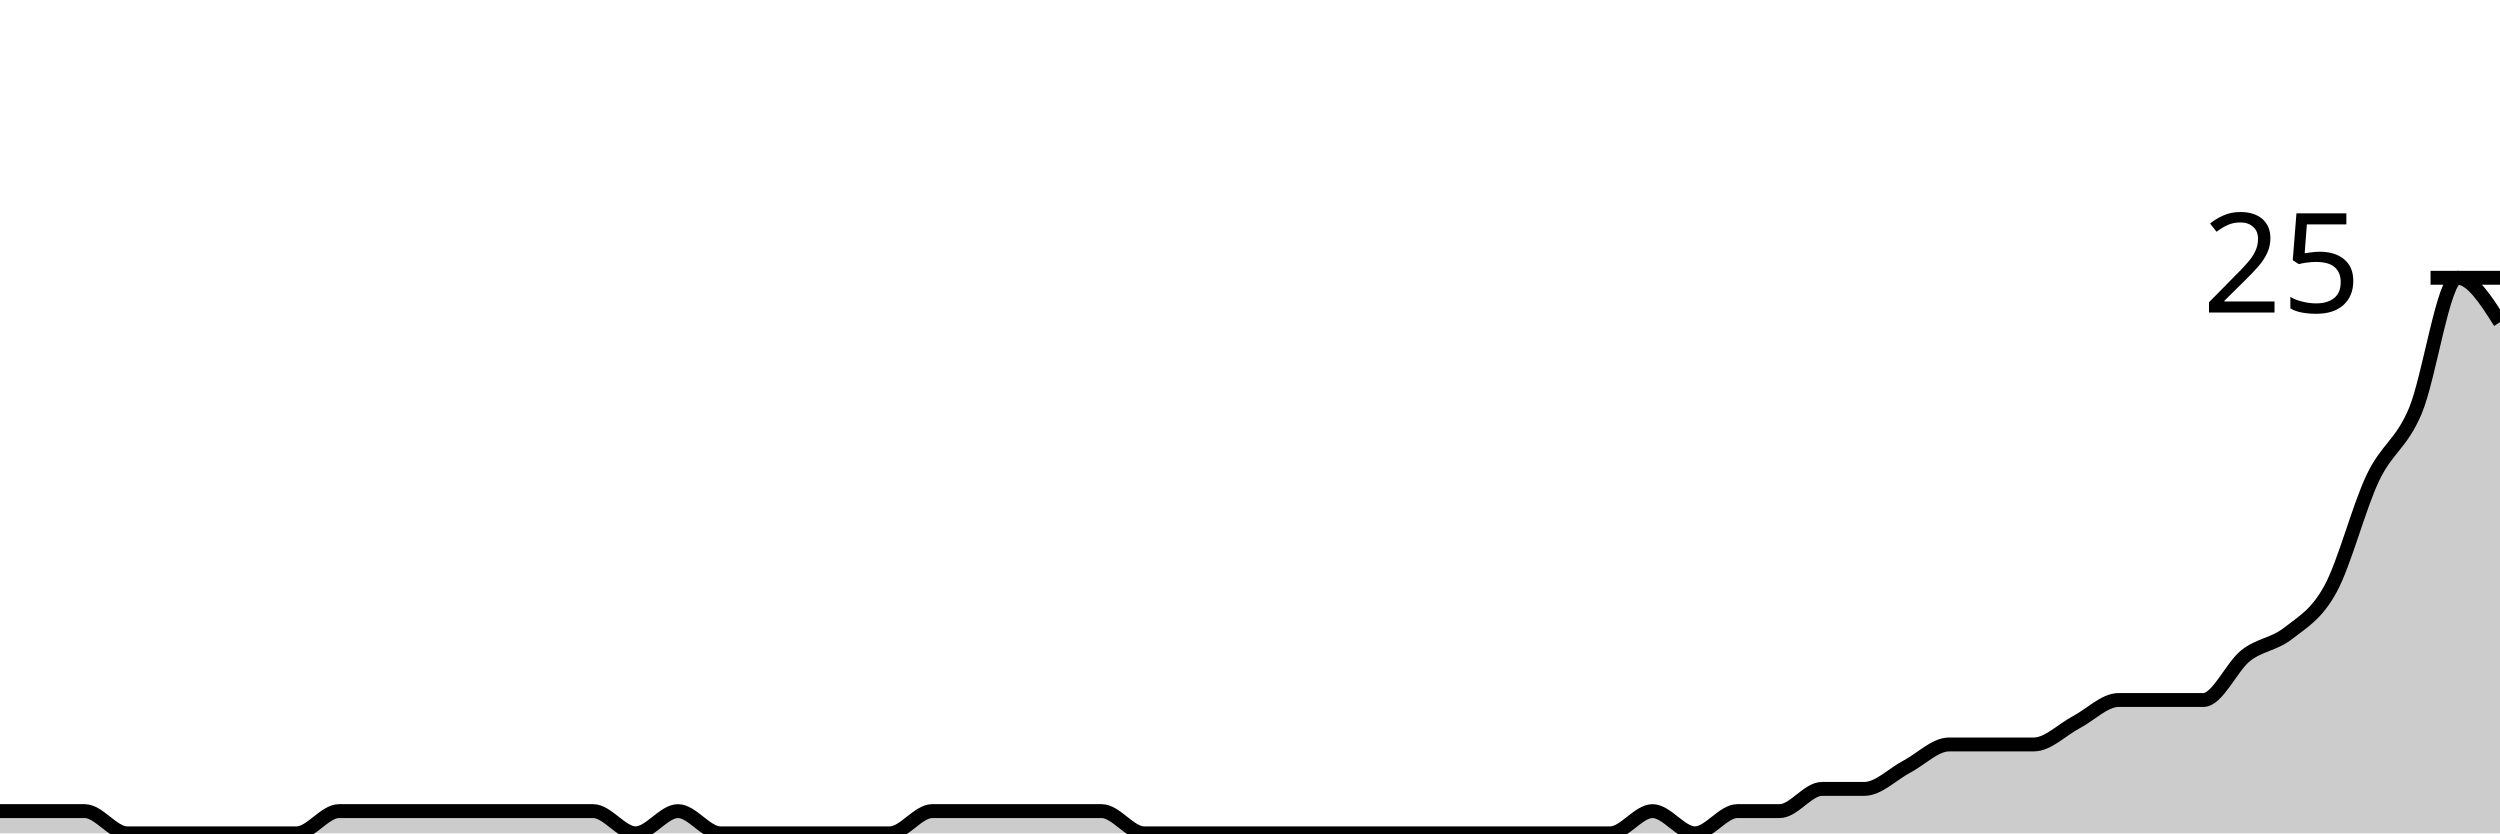
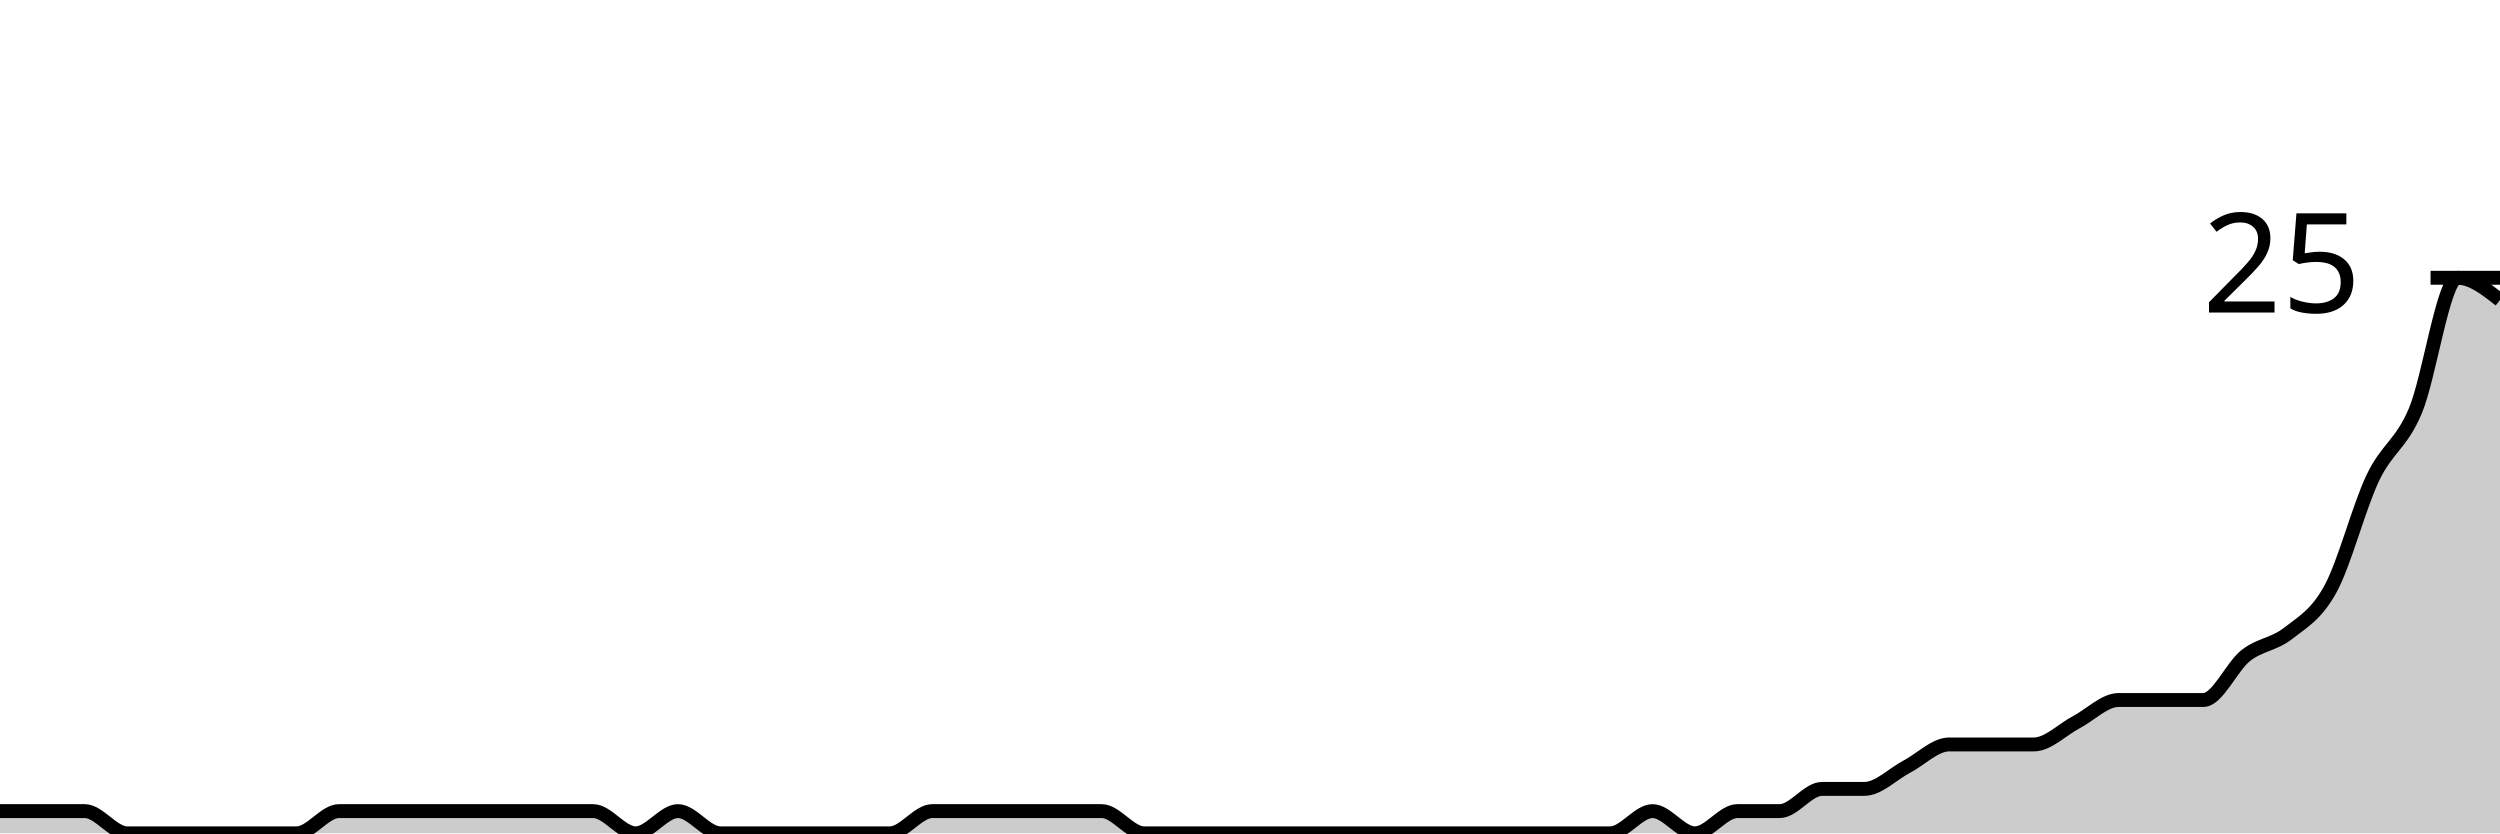
<svg xmlns="http://www.w3.org/2000/svg" viewBox="0 0 180 60">
  <g transform="translate(0,20)">
-     <path class="area" fill="rgba(0, 0, 0, 0.2)" d="M0,38.4C1.017,38.4,2.034,38.4,3.051,38.4C4.068,38.4,5.085,38.4,6.102,38.4C7.119,38.4,8.136,40,9.153,40C10.169,40,11.186,40,12.203,40C13.22,40,14.237,40,15.254,40C16.271,40,17.288,40,18.305,40C19.322,40,20.339,40,21.356,40C22.373,40,23.39,38.4,24.407,38.4C25.424,38.4,26.441,38.4,27.458,38.4C28.475,38.4,29.492,38.4,30.508,38.4C31.525,38.4,32.542,38.4,33.559,38.4C34.576,38.4,35.593,38.4,36.61,38.4C37.627,38.4,38.644,38.4,39.661,38.4C40.678,38.4,41.695,38.4,42.712,38.4C43.729,38.4,44.746,40,45.763,40C46.78,40,47.797,38.4,48.814,38.4C49.831,38.4,50.847,40,51.864,40C52.881,40,53.898,40,54.915,40C55.932,40,56.949,40,57.966,40C58.983,40,60,40,61.017,40C62.034,40,63.051,40,64.068,40C65.085,40,66.102,38.4,67.119,38.4C68.136,38.4,69.153,38.4,70.169,38.4C71.186,38.4,72.203,38.4,73.22,38.4C74.237,38.4,75.254,38.4,76.271,38.4C77.288,38.4,78.305,38.4,79.322,38.4C80.339,38.4,81.356,40,82.373,40C83.39,40,84.407,40,85.424,40C86.441,40,87.458,40,88.475,40C89.492,40,90.508,40,91.525,40C92.542,40,93.559,40,94.576,40C95.593,40,96.61,40,97.627,40C98.644,40,99.661,40,100.678,40C101.695,40,102.712,40,103.729,40C104.746,40,105.763,40,106.78,40C107.797,40,108.814,40,109.831,40C110.847,40,111.864,40,112.881,40C113.898,40,114.915,40,115.932,40C116.949,40,117.966,38.4,118.983,38.4C120,38.4,121.017,40,122.034,40C123.051,40,124.068,38.4,125.085,38.4C126.102,38.4,127.119,38.4,128.136,38.4C129.153,38.4,130.169,36.8,131.186,36.8C132.203,36.8,133.22,36.8,134.237,36.8C135.254,36.8,136.271,35.733,137.288,35.2C138.305,34.667,139.322,33.6,140.339,33.6C141.356,33.6,142.373,33.6,143.39,33.6C144.407,33.6,145.424,33.6,146.441,33.6C147.458,33.6,148.475,32.533,149.492,32C150.508,31.467,151.525,30.4,152.542,30.4C153.559,30.4,154.576,30.4,155.593,30.4C156.61,30.4,157.627,30.4,158.644,30.4C159.661,30.4,160.678,28,161.695,27.2C162.712,26.4,163.729,26.4,164.746,25.6C165.763,24.8,166.78,24.267,167.797,22.4C168.814,20.533,169.831,16.533,170.847,14.4C171.864,12.267,172.881,12,173.898,9.6C174.915,7.2,175.932,0,176.949,0C177.966,0,178.983,1.6,180,3.2L180,40C178.983,40,177.966,40,176.949,40C175.932,40,174.915,40,173.898,40C172.881,40,171.864,40,170.847,40C169.831,40,168.814,40,167.797,40C166.78,40,165.763,40,164.746,40C163.729,40,162.712,40,161.695,40C160.678,40,159.661,40,158.644,40C157.627,40,156.61,40,155.593,40C154.576,40,153.559,40,152.542,40C151.525,40,150.508,40,149.492,40C148.475,40,147.458,40,146.441,40C145.424,40,144.407,40,143.39,40C142.373,40,141.356,40,140.339,40C139.322,40,138.305,40,137.288,40C136.271,40,135.254,40,134.237,40C133.22,40,132.203,40,131.186,40C130.169,40,129.153,40,128.136,40C127.119,40,126.102,40,125.085,40C124.068,40,123.051,40,122.034,40C121.017,40,120,40,118.983,40C117.966,40,116.949,40,115.932,40C114.915,40,113.898,40,112.881,40C111.864,40,110.847,40,109.831,40C108.814,40,107.797,40,106.78,40C105.763,40,104.746,40,103.729,40C102.712,40,101.695,40,100.678,40C99.661,40,98.644,40,97.627,40C96.61,40,95.593,40,94.576,40C93.559,40,92.542,40,91.525,40C90.508,40,89.492,40,88.475,40C87.458,40,86.441,40,85.424,40C84.407,40,83.39,40,82.373,40C81.356,40,80.339,40,79.322,40C78.305,40,77.288,40,76.271,40C75.254,40,74.237,40,73.22,40C72.203,40,71.186,40,70.169,40C69.153,40,68.136,40,67.119,40C66.102,40,65.085,40,64.068,40C63.051,40,62.034,40,61.017,40C60,40,58.983,40,57.966,40C56.949,40,55.932,40,54.915,40C53.898,40,52.881,40,51.864,40C50.847,40,49.831,40,48.814,40C47.797,40,46.78,40,45.763,40C44.746,40,43.729,40,42.712,40C41.695,40,40.678,40,39.661,40C38.644,40,37.627,40,36.61,40C35.593,40,34.576,40,33.559,40C32.542,40,31.525,40,30.508,40C29.492,40,28.475,40,27.458,40C26.441,40,25.424,40,24.407,40C23.39,40,22.373,40,21.356,40C20.339,40,19.322,40,18.305,40C17.288,40,16.271,40,15.254,40C14.237,40,13.22,40,12.203,40C11.186,40,10.169,40,9.153,40C8.136,40,7.119,40,6.102,40C5.085,40,4.068,40,3.051,40C2.034,40,1.017,40,0,40Z" />
-     <path class="line" stroke="black" fill="none" d="M0,38.4C1.017,38.4,2.034,38.4,3.051,38.4C4.068,38.4,5.085,38.4,6.102,38.4C7.119,38.4,8.136,40,9.153,40C10.169,40,11.186,40,12.203,40C13.22,40,14.237,40,15.254,40C16.271,40,17.288,40,18.305,40C19.322,40,20.339,40,21.356,40C22.373,40,23.39,38.4,24.407,38.4C25.424,38.4,26.441,38.4,27.458,38.4C28.475,38.4,29.492,38.4,30.508,38.4C31.525,38.4,32.542,38.4,33.559,38.4C34.576,38.4,35.593,38.4,36.61,38.4C37.627,38.4,38.644,38.4,39.661,38.4C40.678,38.4,41.695,38.4,42.712,38.4C43.729,38.4,44.746,40,45.763,40C46.78,40,47.797,38.4,48.814,38.4C49.831,38.4,50.847,40,51.864,40C52.881,40,53.898,40,54.915,40C55.932,40,56.949,40,57.966,40C58.983,40,60,40,61.017,40C62.034,40,63.051,40,64.068,40C65.085,40,66.102,38.4,67.119,38.4C68.136,38.4,69.153,38.4,70.169,38.4C71.186,38.4,72.203,38.4,73.22,38.4C74.237,38.4,75.254,38.4,76.271,38.4C77.288,38.4,78.305,38.4,79.322,38.4C80.339,38.4,81.356,40,82.373,40C83.39,40,84.407,40,85.424,40C86.441,40,87.458,40,88.475,40C89.492,40,90.508,40,91.525,40C92.542,40,93.559,40,94.576,40C95.593,40,96.61,40,97.627,40C98.644,40,99.661,40,100.678,40C101.695,40,102.712,40,103.729,40C104.746,40,105.763,40,106.78,40C107.797,40,108.814,40,109.831,40C110.847,40,111.864,40,112.881,40C113.898,40,114.915,40,115.932,40C116.949,40,117.966,38.4,118.983,38.4C120,38.4,121.017,40,122.034,40C123.051,40,124.068,38.4,125.085,38.4C126.102,38.4,127.119,38.4,128.136,38.4C129.153,38.4,130.169,36.8,131.186,36.8C132.203,36.8,133.22,36.8,134.237,36.8C135.254,36.8,136.271,35.733,137.288,35.2C138.305,34.667,139.322,33.6,140.339,33.6C141.356,33.6,142.373,33.6,143.39,33.6C144.407,33.6,145.424,33.6,146.441,33.6C147.458,33.6,148.475,32.533,149.492,32C150.508,31.467,151.525,30.4,152.542,30.4C153.559,30.4,154.576,30.4,155.593,30.4C156.61,30.4,157.627,30.4,158.644,30.4C159.661,30.4,160.678,28,161.695,27.2C162.712,26.4,163.729,26.4,164.746,25.6C165.763,24.8,166.78,24.267,167.797,22.4C168.814,20.533,169.831,16.533,170.847,14.4C171.864,12.267,172.881,12,173.898,9.6C174.915,7.2,175.932,0,176.949,0C177.966,0,178.983,1.6,180,3.2" />
+     <path class="area" fill="rgba(0, 0, 0, 0.2)" d="M0,38.4C1.017,38.4,2.034,38.4,3.051,38.4C4.068,38.4,5.085,38.4,6.102,38.4C7.119,38.4,8.136,40,9.153,40C10.169,40,11.186,40,12.203,40C13.22,40,14.237,40,15.254,40C16.271,40,17.288,40,18.305,40C19.322,40,20.339,40,21.356,40C22.373,40,23.39,38.4,24.407,38.4C25.424,38.4,26.441,38.4,27.458,38.4C28.475,38.4,29.492,38.4,30.508,38.4C31.525,38.4,32.542,38.4,33.559,38.4C34.576,38.4,35.593,38.4,36.61,38.4C37.627,38.4,38.644,38.4,39.661,38.4C40.678,38.4,41.695,38.4,42.712,38.4C43.729,38.4,44.746,40,45.763,40C46.78,40,47.797,38.4,48.814,38.4C49.831,38.4,50.847,40,51.864,40C52.881,40,53.898,40,54.915,40C55.932,40,56.949,40,57.966,40C58.983,40,60,40,61.017,40C62.034,40,63.051,40,64.068,40C65.085,40,66.102,38.4,67.119,38.4C68.136,38.4,69.153,38.4,70.169,38.4C71.186,38.4,72.203,38.4,73.22,38.4C74.237,38.4,75.254,38.4,76.271,38.4C77.288,38.4,78.305,38.4,79.322,38.4C80.339,38.4,81.356,40,82.373,40C83.39,40,84.407,40,85.424,40C86.441,40,87.458,40,88.475,40C89.492,40,90.508,40,91.525,40C92.542,40,93.559,40,94.576,40C95.593,40,96.61,40,97.627,40C98.644,40,99.661,40,100.678,40C101.695,40,102.712,40,103.729,40C104.746,40,105.763,40,106.78,40C107.797,40,108.814,40,109.831,40C110.847,40,111.864,40,112.881,40C113.898,40,114.915,40,115.932,40C116.949,40,117.966,38.4,118.983,38.4C120,38.4,121.017,40,122.034,40C123.051,40,124.068,38.4,125.085,38.4C126.102,38.4,127.119,38.4,128.136,38.4C129.153,38.4,130.169,36.8,131.186,36.8C132.203,36.8,133.22,36.8,134.237,36.8C135.254,36.8,136.271,35.733,137.288,35.2C138.305,34.667,139.322,33.6,140.339,33.6C141.356,33.6,142.373,33.6,143.39,33.6C144.407,33.6,145.424,33.6,146.441,33.6C147.458,33.6,148.475,32.533,149.492,32C150.508,31.467,151.525,30.4,152.542,30.4C153.559,30.4,154.576,30.4,155.593,30.4C156.61,30.4,157.627,30.4,158.644,30.4C159.661,30.4,160.678,28,161.695,27.2C162.712,26.4,163.729,26.4,164.746,25.6C165.763,24.8,166.78,24.267,167.797,22.4C168.814,20.533,169.831,16.533,170.847,14.4C171.864,12.267,172.881,12,173.898,9.6C174.915,7.2,175.932,0,176.949,0C177.966,0,178.983,0.8,180,1.6L180,40C178.983,40,177.966,40,176.949,40C175.932,40,174.915,40,173.898,40C172.881,40,171.864,40,170.847,40C169.831,40,168.814,40,167.797,40C166.78,40,165.763,40,164.746,40C163.729,40,162.712,40,161.695,40C160.678,40,159.661,40,158.644,40C157.627,40,156.61,40,155.593,40C154.576,40,153.559,40,152.542,40C151.525,40,150.508,40,149.492,40C148.475,40,147.458,40,146.441,40C145.424,40,144.407,40,143.39,40C142.373,40,141.356,40,140.339,40C139.322,40,138.305,40,137.288,40C136.271,40,135.254,40,134.237,40C133.22,40,132.203,40,131.186,40C130.169,40,129.153,40,128.136,40C127.119,40,126.102,40,125.085,40C124.068,40,123.051,40,122.034,40C121.017,40,120,40,118.983,40C117.966,40,116.949,40,115.932,40C114.915,40,113.898,40,112.881,40C111.864,40,110.847,40,109.831,40C108.814,40,107.797,40,106.78,40C105.763,40,104.746,40,103.729,40C102.712,40,101.695,40,100.678,40C99.661,40,98.644,40,97.627,40C96.61,40,95.593,40,94.576,40C93.559,40,92.542,40,91.525,40C90.508,40,89.492,40,88.475,40C87.458,40,86.441,40,85.424,40C84.407,40,83.39,40,82.373,40C81.356,40,80.339,40,79.322,40C78.305,40,77.288,40,76.271,40C75.254,40,74.237,40,73.22,40C72.203,40,71.186,40,70.169,40C69.153,40,68.136,40,67.119,40C66.102,40,65.085,40,64.068,40C63.051,40,62.034,40,61.017,40C60,40,58.983,40,57.966,40C56.949,40,55.932,40,54.915,40C53.898,40,52.881,40,51.864,40C50.847,40,49.831,40,48.814,40C47.797,40,46.78,40,45.763,40C44.746,40,43.729,40,42.712,40C41.695,40,40.678,40,39.661,40C38.644,40,37.627,40,36.61,40C35.593,40,34.576,40,33.559,40C32.542,40,31.525,40,30.508,40C29.492,40,28.475,40,27.458,40C26.441,40,25.424,40,24.407,40C23.39,40,22.373,40,21.356,40C20.339,40,19.322,40,18.305,40C17.288,40,16.271,40,15.254,40C14.237,40,13.22,40,12.203,40C11.186,40,10.169,40,9.153,40C8.136,40,7.119,40,6.102,40C5.085,40,4.068,40,3.051,40C2.034,40,1.017,40,0,40Z" />
+     <path class="line" stroke="black" fill="none" d="M0,38.4C1.017,38.4,2.034,38.4,3.051,38.4C4.068,38.4,5.085,38.4,6.102,38.4C7.119,38.4,8.136,40,9.153,40C10.169,40,11.186,40,12.203,40C13.22,40,14.237,40,15.254,40C16.271,40,17.288,40,18.305,40C19.322,40,20.339,40,21.356,40C22.373,40,23.39,38.4,24.407,38.4C25.424,38.4,26.441,38.4,27.458,38.4C28.475,38.4,29.492,38.4,30.508,38.4C31.525,38.4,32.542,38.4,33.559,38.4C34.576,38.4,35.593,38.4,36.61,38.4C37.627,38.4,38.644,38.4,39.661,38.4C40.678,38.4,41.695,38.4,42.712,38.4C43.729,38.4,44.746,40,45.763,40C46.78,40,47.797,38.4,48.814,38.4C49.831,38.4,50.847,40,51.864,40C52.881,40,53.898,40,54.915,40C55.932,40,56.949,40,57.966,40C58.983,40,60,40,61.017,40C62.034,40,63.051,40,64.068,40C65.085,40,66.102,38.4,67.119,38.4C68.136,38.4,69.153,38.4,70.169,38.4C71.186,38.4,72.203,38.4,73.22,38.4C74.237,38.4,75.254,38.4,76.271,38.4C77.288,38.4,78.305,38.4,79.322,38.4C80.339,38.4,81.356,40,82.373,40C83.39,40,84.407,40,85.424,40C86.441,40,87.458,40,88.475,40C89.492,40,90.508,40,91.525,40C92.542,40,93.559,40,94.576,40C95.593,40,96.61,40,97.627,40C98.644,40,99.661,40,100.678,40C101.695,40,102.712,40,103.729,40C104.746,40,105.763,40,106.78,40C107.797,40,108.814,40,109.831,40C110.847,40,111.864,40,112.881,40C113.898,40,114.915,40,115.932,40C116.949,40,117.966,38.4,118.983,38.4C120,38.4,121.017,40,122.034,40C123.051,40,124.068,38.4,125.085,38.4C126.102,38.4,127.119,38.4,128.136,38.4C129.153,38.4,130.169,36.8,131.186,36.8C132.203,36.8,133.22,36.8,134.237,36.8C135.254,36.8,136.271,35.733,137.288,35.2C138.305,34.667,139.322,33.6,140.339,33.6C141.356,33.6,142.373,33.6,143.39,33.6C144.407,33.6,145.424,33.6,146.441,33.6C147.458,33.6,148.475,32.533,149.492,32C150.508,31.467,151.525,30.4,152.542,30.4C153.559,30.4,154.576,30.4,155.593,30.4C156.61,30.4,157.627,30.4,158.644,30.4C159.661,30.4,160.678,28,161.695,27.2C162.712,26.4,163.729,26.4,164.746,25.6C165.763,24.8,166.78,24.267,167.797,22.4C168.814,20.533,169.831,16.533,170.847,14.4C171.864,12.267,172.881,12,173.898,9.6C174.915,7.2,175.932,0,176.949,0C177.966,0,178.983,0.8,180,1.6" />
    <path class="axis-ceiling" stroke-width="1" stroke="black" fill="none" d="M175,0L180,0" />
    <text class="axis-ceiling-label" font-family="sans-serif" text-anchor="end" font-size="10px" x="170" y="2.5">25</text>
  </g>
</svg>
